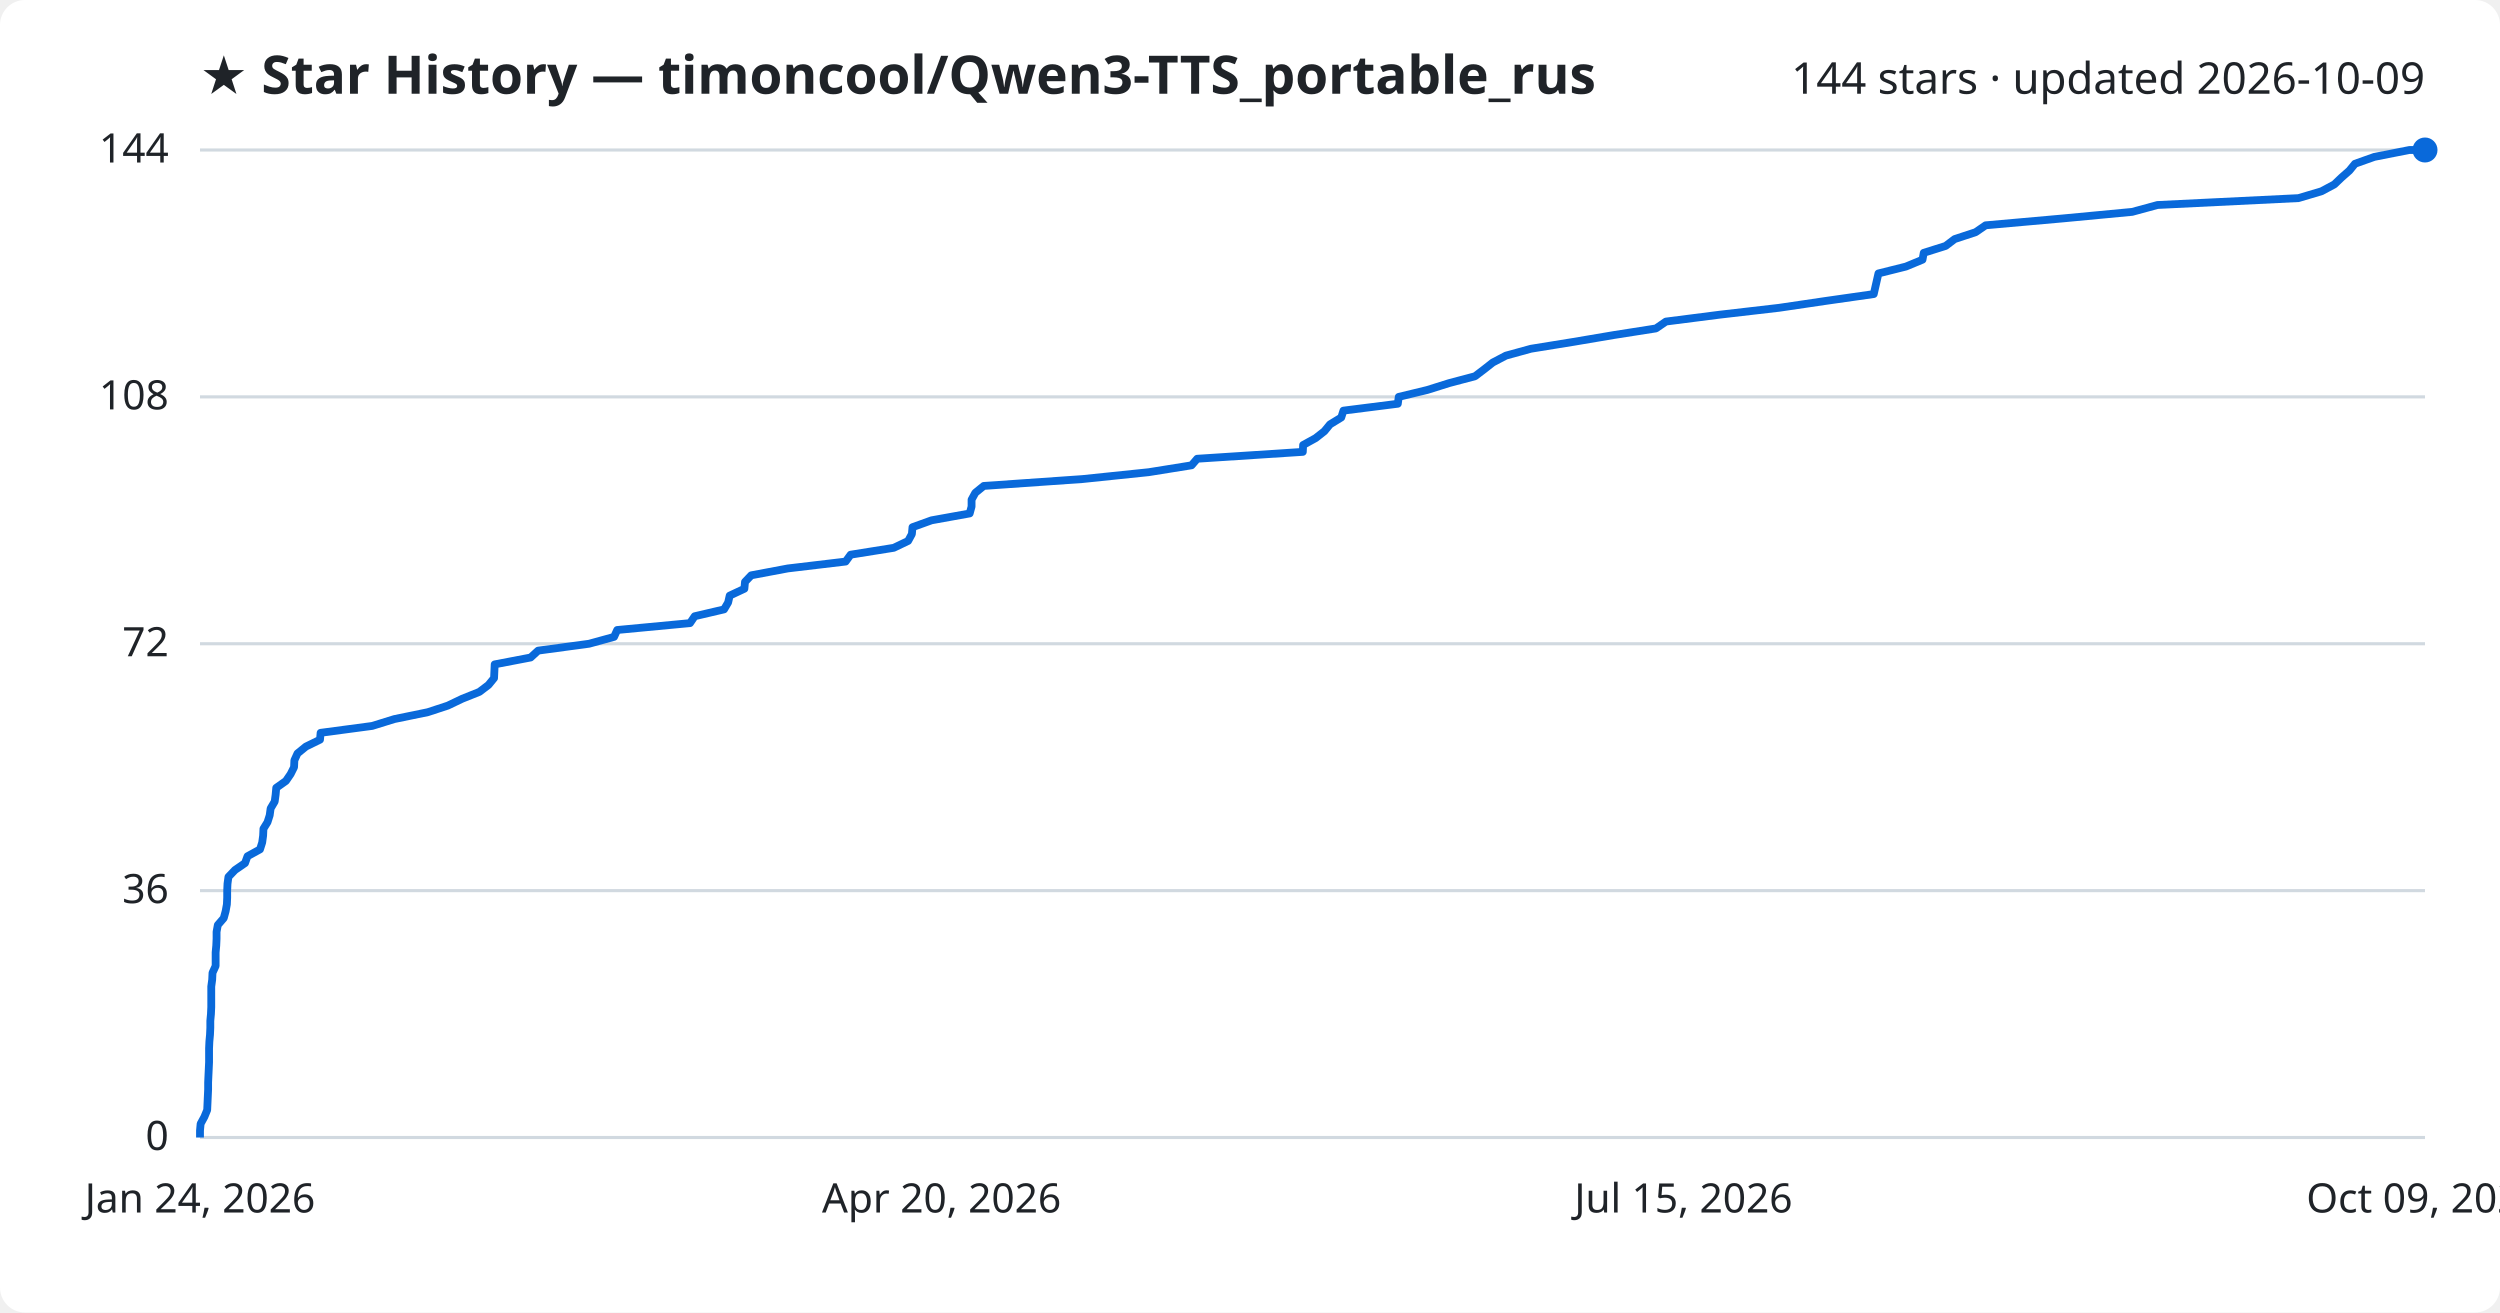
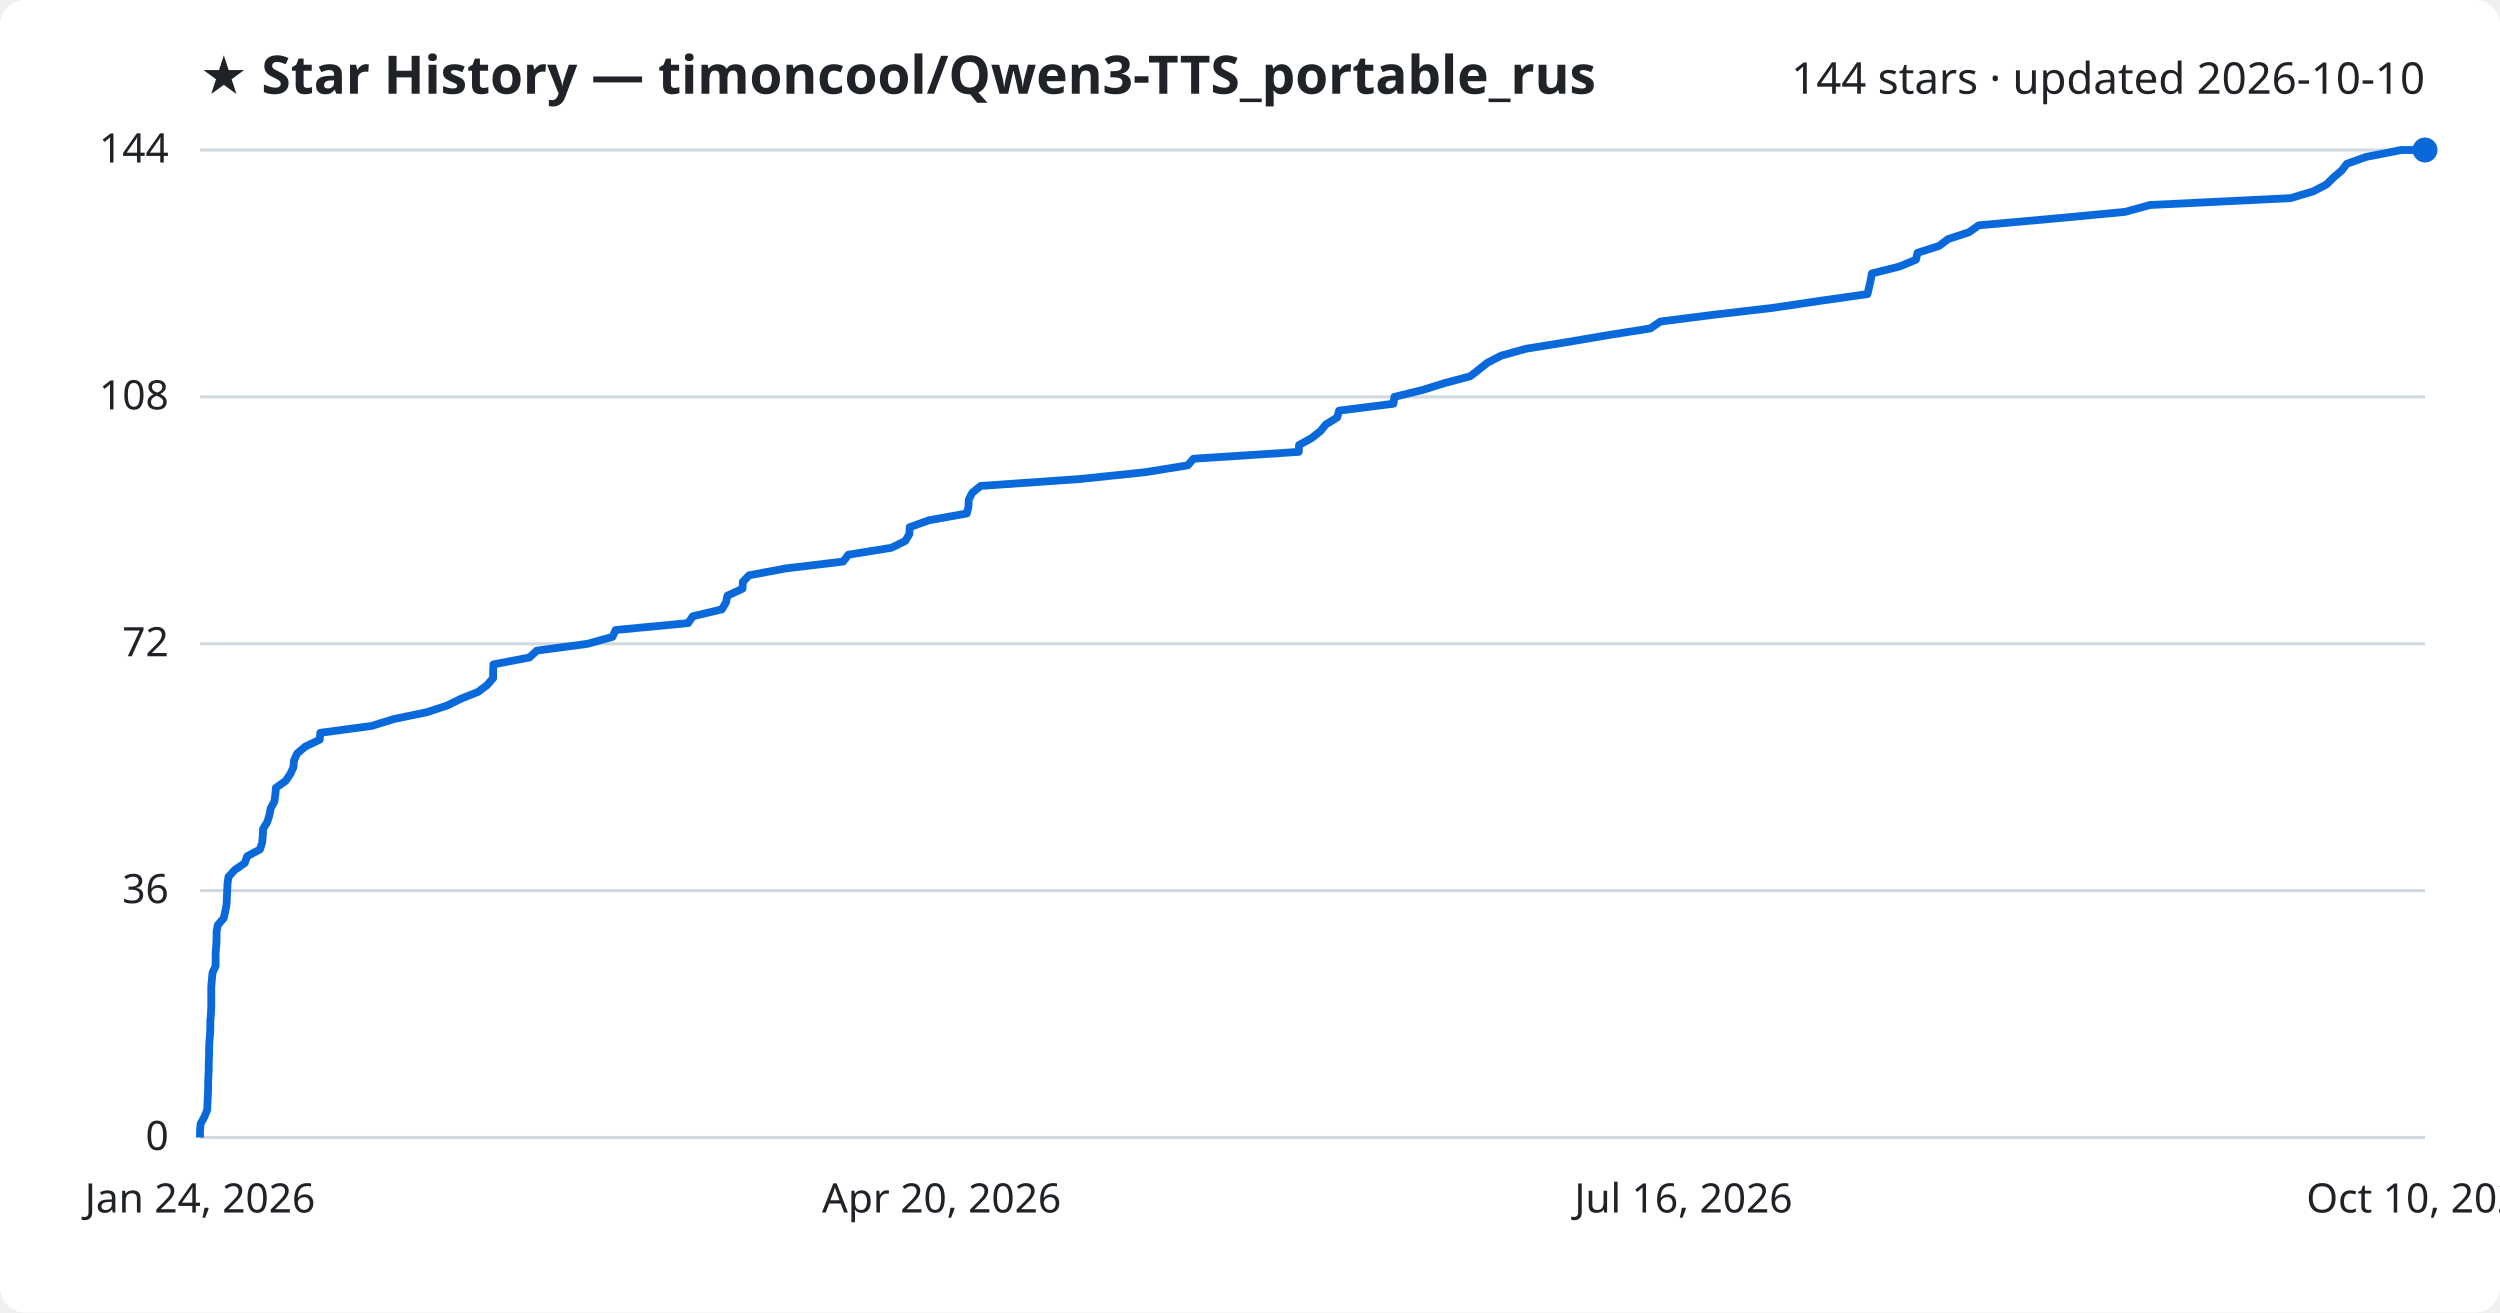
<svg xmlns="http://www.w3.org/2000/svg" viewBox="0 0 800 420" font-family="Segoe UI, sans-serif">
  <rect width="800" height="420" fill="#ffffff" rx="8" />
  <text x="64" y="30" fill="#1f2328" font-size="17" font-weight="700">★ Star History — timoncool/Qwen3-TTS_portable_rus</text>
-   <text x="776" y="30" fill="#1f2328" font-size="14" text-anchor="end">144 stars · updated 2026-10-09</text>
+   <text x="776" y="30" fill="#1f2328" font-size="14" text-anchor="end">144 stars · updated 2026-10-10</text>
  <line x1="64" y1="364.0" x2="776" y2="364.0" stroke="#d1d9e0" stroke-width="1" />
  <text x="54" y="368.0" fill="#1f2328" font-size="13" text-anchor="end">0</text>
  <line x1="64" y1="285.0" x2="776" y2="285.0" stroke="#d1d9e0" stroke-width="1" />
  <text x="54" y="289.0" fill="#1f2328" font-size="13" text-anchor="end">36</text>
  <line x1="64" y1="206.0" x2="776" y2="206.0" stroke="#d1d9e0" stroke-width="1" />
  <text x="54" y="210.0" fill="#1f2328" font-size="13" text-anchor="end">72</text>
  <line x1="64" y1="127.0" x2="776" y2="127.0" stroke="#d1d9e0" stroke-width="1" />
  <text x="54" y="131.0" fill="#1f2328" font-size="13" text-anchor="end">108</text>
  <line x1="64" y1="48.0" x2="776" y2="48.0" stroke="#d1d9e0" stroke-width="1" />
  <text x="54" y="52.0" fill="#1f2328" font-size="13" text-anchor="end">144</text>
-   <path d="M64.0,364.0 L64.0,361.8 L64.2,359.6 L65.4,357.4 L66.3,355.2 L66.4,353.0 L66.5,350.8 L66.6,348.6 L66.6,346.4 L66.7,344.2 L66.8,342.1 L66.9,339.9 L66.9,337.7 L66.9,335.5 L67.0,333.3 L67.2,331.1 L67.3,328.9 L67.3,326.7 L67.5,324.5 L67.6,322.3 L67.6,320.1 L67.6,317.9 L67.6,315.7 L67.9,313.5 L68.0,311.3 L69.0,309.1 L69.0,306.9 L69.0,304.8 L69.2,302.6 L69.3,300.4 L69.3,298.2 L69.7,296.0 L71.6,293.8 L72.2,291.6 L72.6,289.4 L72.7,287.2 L72.7,285.0 L72.8,282.8 L73.1,280.6 L75.2,278.4 L78.4,276.2 L79.2,274.0 L83.2,271.8 L83.9,269.6 L84.2,267.4 L84.3,265.2 L85.6,263.1 L86.3,260.9 L86.6,258.7 L87.9,256.5 L88.2,254.3 L88.4,252.1 L91.5,249.9 L93.0,247.7 L94.1,245.5 L94.2,243.3 L95.2,241.1 L97.9,238.9 L102.4,236.7 L102.6,234.5 L119.1,232.3 L126.2,230.1 L136.9,227.9 L143.3,225.8 L147.9,223.6 L153.4,221.4 L156.3,219.2 L158.1,217.0 L158.2,214.8 L158.3,212.6 L169.8,210.4 L172.2,208.2 L188.5,206.0 L196.5,203.8 L197.5,201.6 L220.8,199.4 L222.3,197.2 L231.7,195.0 L233.0,192.8 L233.5,190.6 L238.2,188.4 L238.4,186.2 L240.4,184.1 L252.1,181.9 L270.6,179.7 L272.2,177.5 L286.0,175.3 L290.6,173.1 L291.8,170.9 L292.0,168.7 L298.1,166.5 L310.3,164.3 L310.9,162.1 L310.9,159.9 L312.1,157.7 L314.8,155.5 L346.4,153.3 L367.6,151.1 L381.3,148.9 L383.1,146.8 L416.9,144.6 L417.0,142.4 L421.0,140.2 L423.8,138.0 L425.6,135.8 L429.2,133.6 L429.9,131.4 L447.3,129.2 L447.6,127.0 L456.7,124.8 L463.7,122.6 L472.0,120.4 L474.9,118.2 L477.7,116.0 L481.9,113.8 L489.9,111.6 L503.5,109.4 L516.5,107.2 L529.9,105.1 L533.1,102.9 L550.3,100.7 L569.3,98.5 L584.2,96.3 L599.6,94.1 L600.1,91.9 L600.6,89.7 L601.1,87.5 L609.9,85.3 L615.2,83.1 L615.6,80.9 L622.6,78.7 L625.5,76.5 L632.2,74.3 L635.4,72.1 L660.1,69.9 L682.3,67.8 L690.4,65.6 L735.5,63.4 L742.9,61.2 L747.0,59.0 L749.3,56.8 L751.8,54.6 L753.6,52.4 L759.8,50.2 L771.0,48.0 L776.0,48.0" fill="none" stroke="#0969da" stroke-width="2.5" stroke-linejoin="round" />
+   <path d="M64.0,364.0 L64.0,361.8 L64.2,359.6 L65.4,357.4 L66.3,355.2 L66.4,353.0 L66.5,350.8 L66.6,348.6 L66.6,346.4 L66.7,344.2 L66.8,342.1 L66.8,339.9 L66.9,337.7 L66.9,335.5 L67.0,333.3 L67.2,331.1 L67.3,328.9 L67.3,326.7 L67.5,324.5 L67.6,322.3 L67.6,320.1 L67.6,317.9 L67.6,315.7 L67.8,313.5 L68.0,311.3 L69.0,309.1 L69.0,306.9 L69.0,304.8 L69.2,302.6 L69.3,300.4 L69.3,298.2 L69.7,296.0 L71.6,293.8 L72.1,291.6 L72.5,289.4 L72.6,287.2 L72.7,285.0 L72.8,282.8 L73.1,280.6 L75.1,278.4 L78.3,276.2 L79.1,274.0 L83.2,271.8 L83.9,269.6 L84.1,267.4 L84.2,265.2 L85.5,263.1 L86.2,260.9 L86.6,258.7 L87.8,256.5 L88.1,254.3 L88.3,252.1 L91.4,249.9 L92.9,247.7 L93.9,245.5 L94.1,243.3 L95.1,241.1 L97.7,238.9 L102.3,236.7 L102.5,234.5 L118.9,232.3 L126.0,230.1 L136.6,227.9 L143.0,225.8 L147.5,223.6 L153.0,221.4 L155.9,219.2 L157.8,217.0 L157.8,214.8 L157.9,212.6 L169.4,210.4 L171.8,208.2 L188.1,206.0 L196.0,203.8 L197.0,201.6 L220.2,199.4 L221.7,197.2 L231.0,195.0 L232.3,192.8 L232.8,190.6 L237.6,188.4 L237.7,186.2 L239.7,184.1 L251.4,181.9 L269.8,179.7 L271.5,177.5 L285.2,175.3 L289.7,173.1 L291.0,170.9 L291.1,168.7 L297.2,166.5 L309.4,164.3 L309.9,162.1 L310.0,159.9 L311.1,157.7 L313.8,155.5 L345.4,153.3 L366.5,151.1 L380.1,148.9 L381.9,146.8 L415.6,144.6 L415.7,142.4 L419.7,140.2 L422.5,138.0 L424.3,135.8 L427.9,133.6 L428.5,131.4 L445.9,129.2 L446.2,127.0 L455.2,124.8 L462.2,122.6 L470.5,120.4 L473.3,118.2 L476.1,116.0 L480.4,113.8 L488.3,111.6 L501.9,109.4 L514.8,107.2 L528.1,105.1 L531.3,102.9 L548.5,100.7 L567.4,98.5 L582.2,96.3 L597.6,94.1 L598.1,91.9 L598.6,89.7 L599.0,87.5 L607.8,85.3 L613.1,83.1 L613.6,80.9 L620.5,78.7 L623.4,76.5 L630.1,74.3 L633.2,72.1 L657.8,69.9 L680.0,67.8 L688.0,65.6 L733.0,63.4 L740.3,61.2 L744.5,59.0 L746.7,56.8 L749.3,54.6 L751.0,52.4 L757.2,50.2 L768.4,48.0 L776.0,48.0" fill="none" stroke="#0969da" stroke-width="2.5" stroke-linejoin="round" />
  <circle cx="776.0" cy="48.0" r="4" fill="#0969da" />
  <text x="64.0" y="388" fill="#1f2328" font-size="13" text-anchor="middle">Jan 24, 2026</text>
  <text x="301.3" y="388" fill="#1f2328" font-size="13" text-anchor="middle">Apr 20, 2026</text>
-   <text x="538.7" y="388" fill="#1f2328" font-size="13" text-anchor="middle">Jul 15, 2026</text>
-   <text x="776.0" y="388" fill="#1f2328" font-size="13" text-anchor="middle">Oct 09, 2026</text>
+   <text x="538.7" y="388" fill="#1f2328" font-size="13" text-anchor="middle">Jul 16, 2026</text>
+   <text x="776.0" y="388" fill="#1f2328" font-size="13" text-anchor="middle">Oct 10, 2026</text>
</svg>
